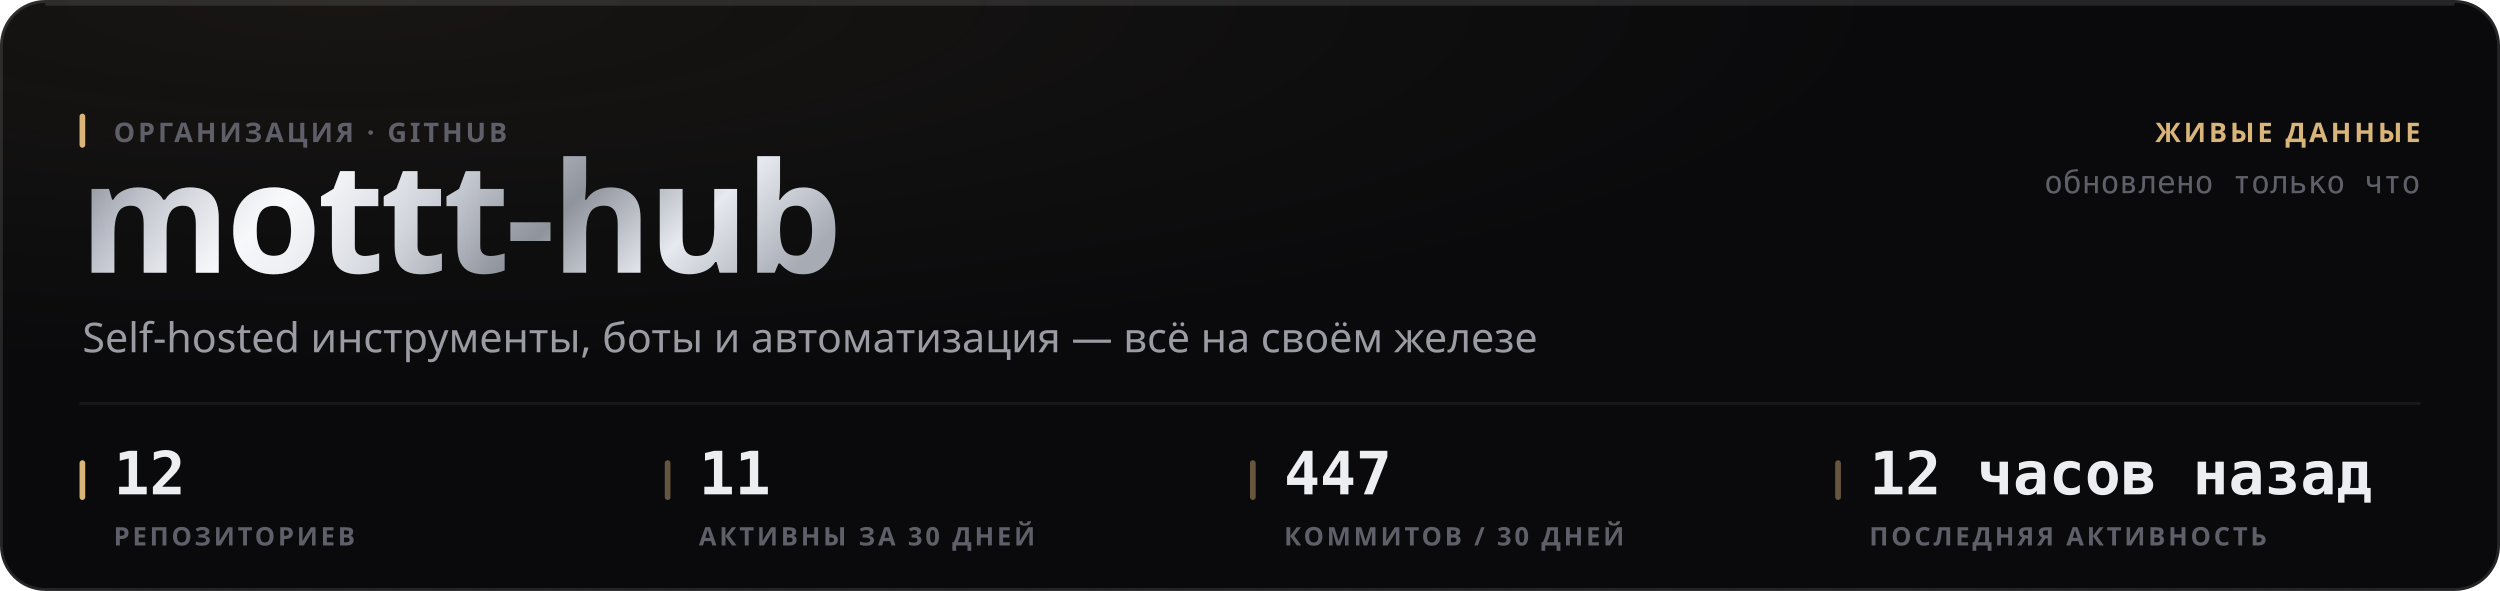
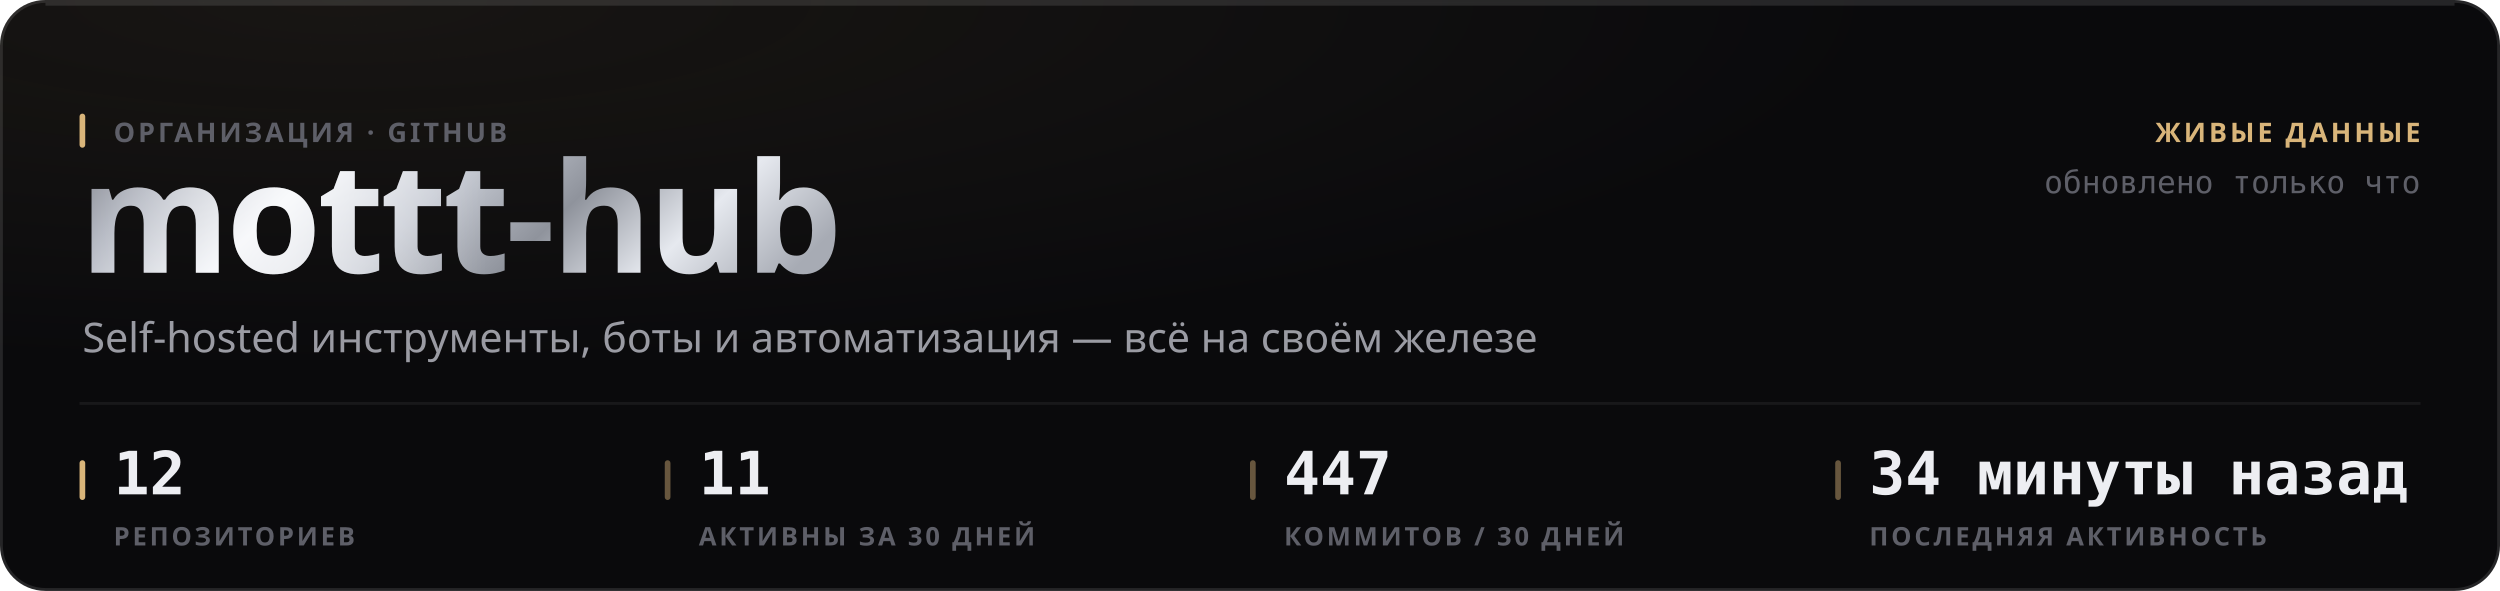
<svg xmlns="http://www.w3.org/2000/svg" width="880" height="208" viewBox="0 0 880 208" role="img">
  <style>
  text { font-family: -apple-system, BlinkMacSystemFont, 'Segoe UI', 'Noto Sans', Helvetica, Arial, sans-serif; }
  .mono { font-family: ui-monospace, 'SF Mono', 'Cascadia Mono', 'DejaVu Sans Mono', Menlo, Consolas, monospace; font-variant-numeric: tabular-nums; }
  .caps { letter-spacing: .1em; text-transform: uppercase; }

  @keyframes sheen  { from { transform: translateX(-120%); } to { transform: translateX(260%); } }
  @keyframes rise   { from { opacity: 0; transform: translateY(6px); } to { opacity: 1; transform: none; } }
  @keyframes slide  { from { opacity: 0; transform: translateX(-8px); } to { opacity: 1; transform: none; } }
  @keyframes grow   { from { transform: scaleY(0); } to { transform: scaleY(1); } }
  @keyframes widen  { from { transform: scaleX(0); } to { transform: scaleX(1); } }
  @keyframes draw   { from { stroke-dashoffset: 200; } to { stroke-dashoffset: 0; } }

  .sheen { animation: sheen 5.5s cubic-bezier(.45,0,.2,1) infinite; }
  .rise  { animation: rise .5s cubic-bezier(.16,1,.3,1) both; }
  .slide { animation: slide .42s cubic-bezier(.16,1,.3,1) both; }
  .bar   { transform-box: fill-box; transform-origin: 50% 100%;
           animation: grow .62s cubic-bezier(.16,1,.3,1) both; }
  .fill  { transform-box: fill-box; transform-origin: 0% 50%;
           animation: widen .8s cubic-bezier(.16,1,.3,1) both; }
  /* The hidden start state lives in the keyframes, never in the static rule.
     A renderer that ignores CSS animations then falls back to the FINISHED
     state — a drawn line, visible text — instead of an empty panel. */
  .spark { stroke-dasharray: 200;
           animation: draw 1.1s cubic-bezier(.16,1,.3,1) both; }

  @media (prefers-reduced-motion: reduce) {
    .sheen { animation: none; opacity: 0; }
    .rise, .slide, .bar, .fill, .spark { animation: none; opacity: 1; transform: none;
                                         stroke-dashoffset: 0; }
  }</style>
  <defs>
    <filter id="grain1" x="0" y="0" width="100%" height="100%">
      <feTurbulence type="fractalNoise" baseFrequency="0.82" numOctaves="3" stitchTiles="stitch" />
      <feColorMatrix type="saturate" values="0" />
    </filter>
    <radialGradient id="wash2" cx="14%" cy="0%" r="62%">
      <stop offset="0%" stop-color="#d9b57a" stop-opacity="0.07" />
      <stop offset="100%" stop-color="#d9b57a" stop-opacity="0" />
    </radialGradient>
    <linearGradient id="metal3" x1="0" y1="0" x2="1" y2="0.25">
      <stop offset="0%" stop-color="#6e7078" />
      <stop offset="16.667%" stop-color="#b4b8c2" />
      <stop offset="33.333%" stop-color="#f2f4f8" />
      <stop offset="50%" stop-color="#c7cbd4" />
      <stop offset="66.667%" stop-color="#8f939c" />
      <stop offset="83.333%" stop-color="#e6e9ef" />
      <stop offset="100%" stop-color="#a7abb4" />
    </linearGradient>
    <linearGradient id="sheengrad5" x1="0" y1="0" x2="1" y2="0">
      <stop offset="0%" stop-color="#ffffff" stop-opacity="0" />
      <stop offset="50%" stop-color="#ffffff" stop-opacity="0.5" />
      <stop offset="100%" stop-color="#ffffff" stop-opacity="0" />
    </linearGradient>
    <clipPath id="wordclip4">
      <text x="28" y="96" font-size="54" font-weight="800" letter-spacing="-0.025em" font-family="-apple-system, BlinkMacSystemFont, 'Segoe UI', Helvetica, Arial, sans-serif">mottt-hub</text>
    </clipPath>
  </defs>
  <rect width="880" height="208" rx="16" fill="#0a0a0c" />
  <rect width="880" height="208" rx="16" fill="url(#wash2)" />
  <rect width="880" height="208" rx="16" filter="url(#grain1)" opacity="0.05" style="mix-blend-mode:overlay" />
  <rect x=".5" y=".5" width="879" height="207" rx="15.5" fill="none" stroke="rgba(255,255,255,0.11)" />
  <path d="M16 1.5 H864" stroke="rgba(255,255,255,0.112)" stroke-width="1" fill="none" />
  <g clip-path="url(#wordclip4)">
    <rect x="28" y="42" width="287.116" height="70.2" fill="url(#metal3)" />
    <rect class="sheen" x="28" y="42" width="143.558" height="70.2" fill="url(#sheengrad5)" />
  </g>
  <rect x="28" y="40" width="2" height="12" rx="1" fill="#d9b57a" />
  <text x="40" y="50" font-size="9.5" font-weight="600" fill="#5e5f68" letter-spacing="0.11em">ОРГАНИЗАЦИЯ · GITHUB</text>
  <text x="29" y="124" font-size="14.5" font-weight="400" fill="#9a9ba3">Self-hosted инструменты, боты и автоматизация — всё на своём железе</text>
  <text x="852" y="50" font-size="9.5" font-weight="600" fill="#d9b57a" text-anchor="end" letter-spacing="0.11em">ЖИВЫЕ ДАННЫЕ</text>
  <text x="852" y="68" font-size="11" font-weight="400" fill="#5e5f68" text-anchor="end" class="mono">обновлено только что</text>
  <path d="M28 142 H852" stroke="rgba(255,255,255,0.06)" stroke-width="1" />
  <rect x="28" y="162" width="2" height="14" rx="1" fill="#d9b57a" />
  <text x="40" y="174" font-size="21" font-weight="700" fill="#edeef2" class="mono rise" opacity="1">12</text>
  <text x="40" y="192" font-size="9" font-weight="600" fill="#5e5f68" letter-spacing="0.11em">РЕПОЗИТОРИЕВ</text>
  <rect x="234" y="162" width="2" height="14" rx="1" fill="rgba(217,181,122,0.45)" />
  <text x="246" y="174" font-size="21" font-weight="700" fill="#edeef2" class="mono rise" opacity="1">11</text>
  <text x="246" y="192" font-size="9" font-weight="600" fill="#5e5f68" letter-spacing="0.11em">АКТИВНЫ ЗА 30 ДНЕЙ</text>
  <rect x="440" y="162" width="2" height="14" rx="1" fill="rgba(217,181,122,0.45)" />
  <text x="452" y="174" font-size="21" font-weight="700" fill="#edeef2" class="mono rise" opacity="1">447</text>
  <text x="452" y="192" font-size="9" font-weight="600" fill="#5e5f68" letter-spacing="0.11em">КОММИТОВ / 30 ДНЕЙ</text>
  <rect x="646" y="162" width="2" height="14" rx="1" fill="rgba(217,181,122,0.45)" />
-   <text x="658" y="174" font-size="21" font-weight="700" fill="#edeef2" class="mono rise" opacity="1">12 часов назад</text>
+   <text x="658" y="174" font-size="21" font-weight="700" fill="#edeef2" class="mono rise" opacity="1">34 минуты назад</text>
  <text x="658" y="192" font-size="9" font-weight="600" fill="#5e5f68" letter-spacing="0.11em">ПОСЛЕДНЯЯ АКТИВНОСТЬ</text>
</svg>
